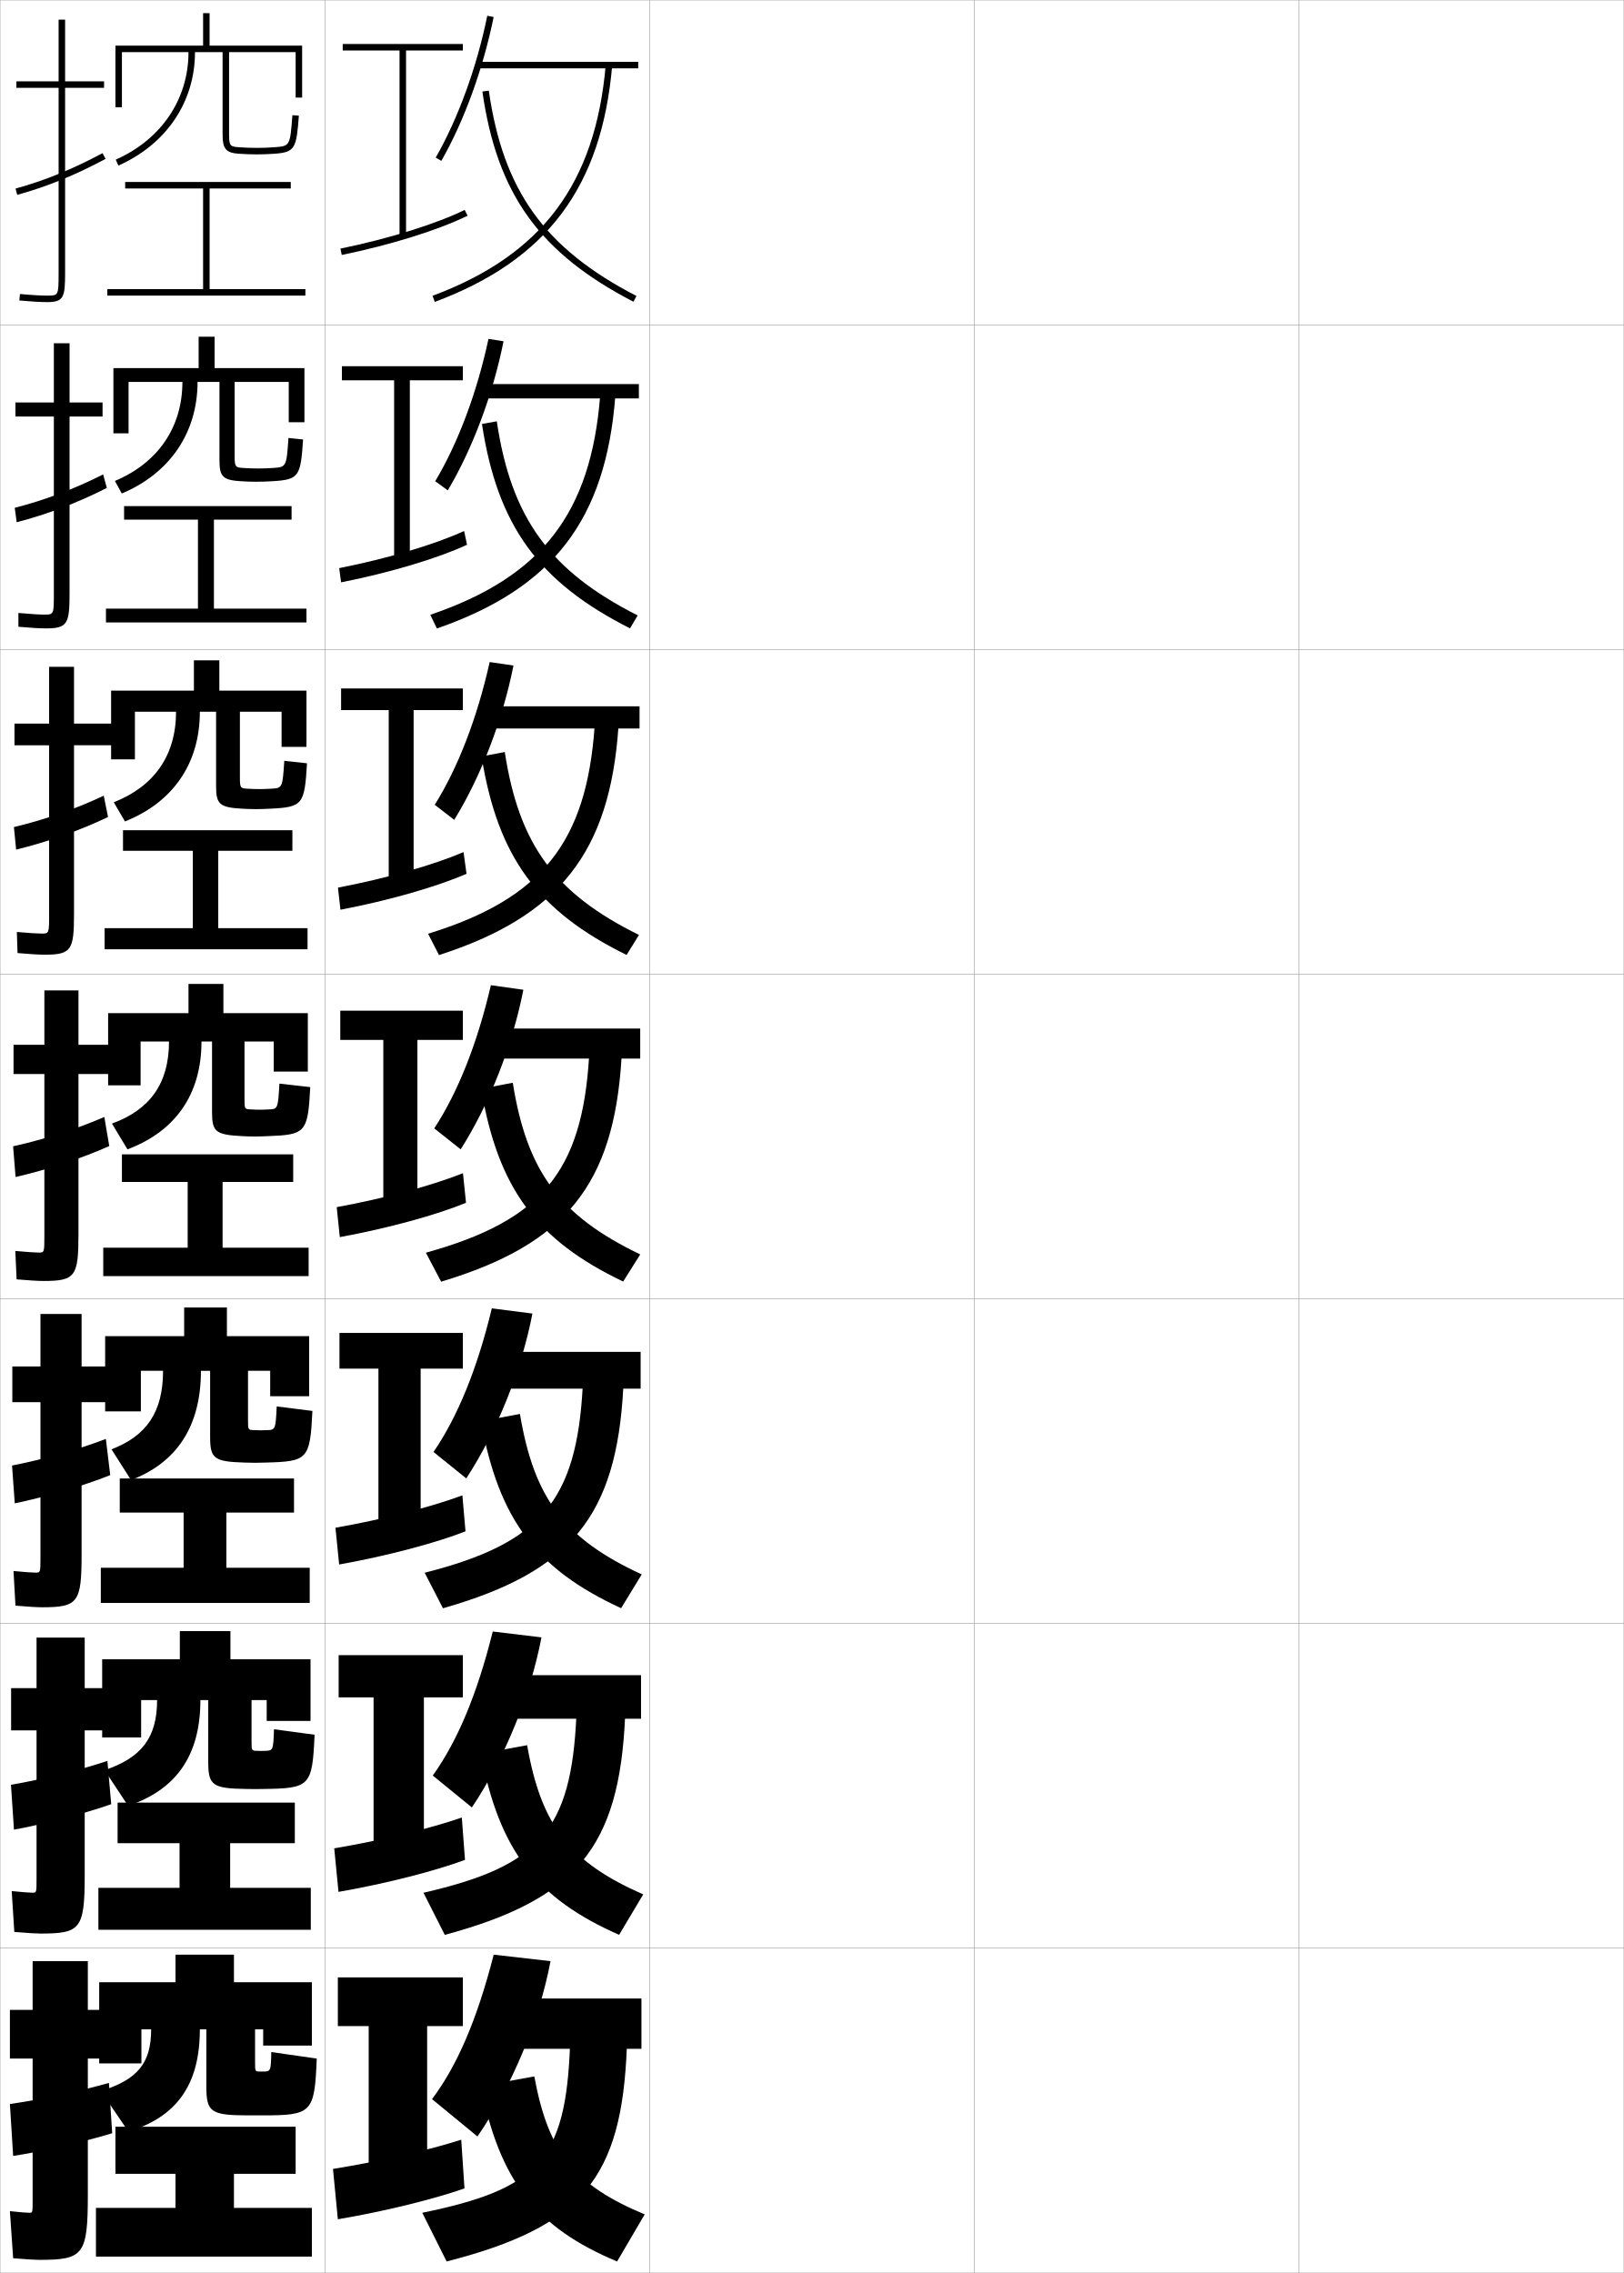
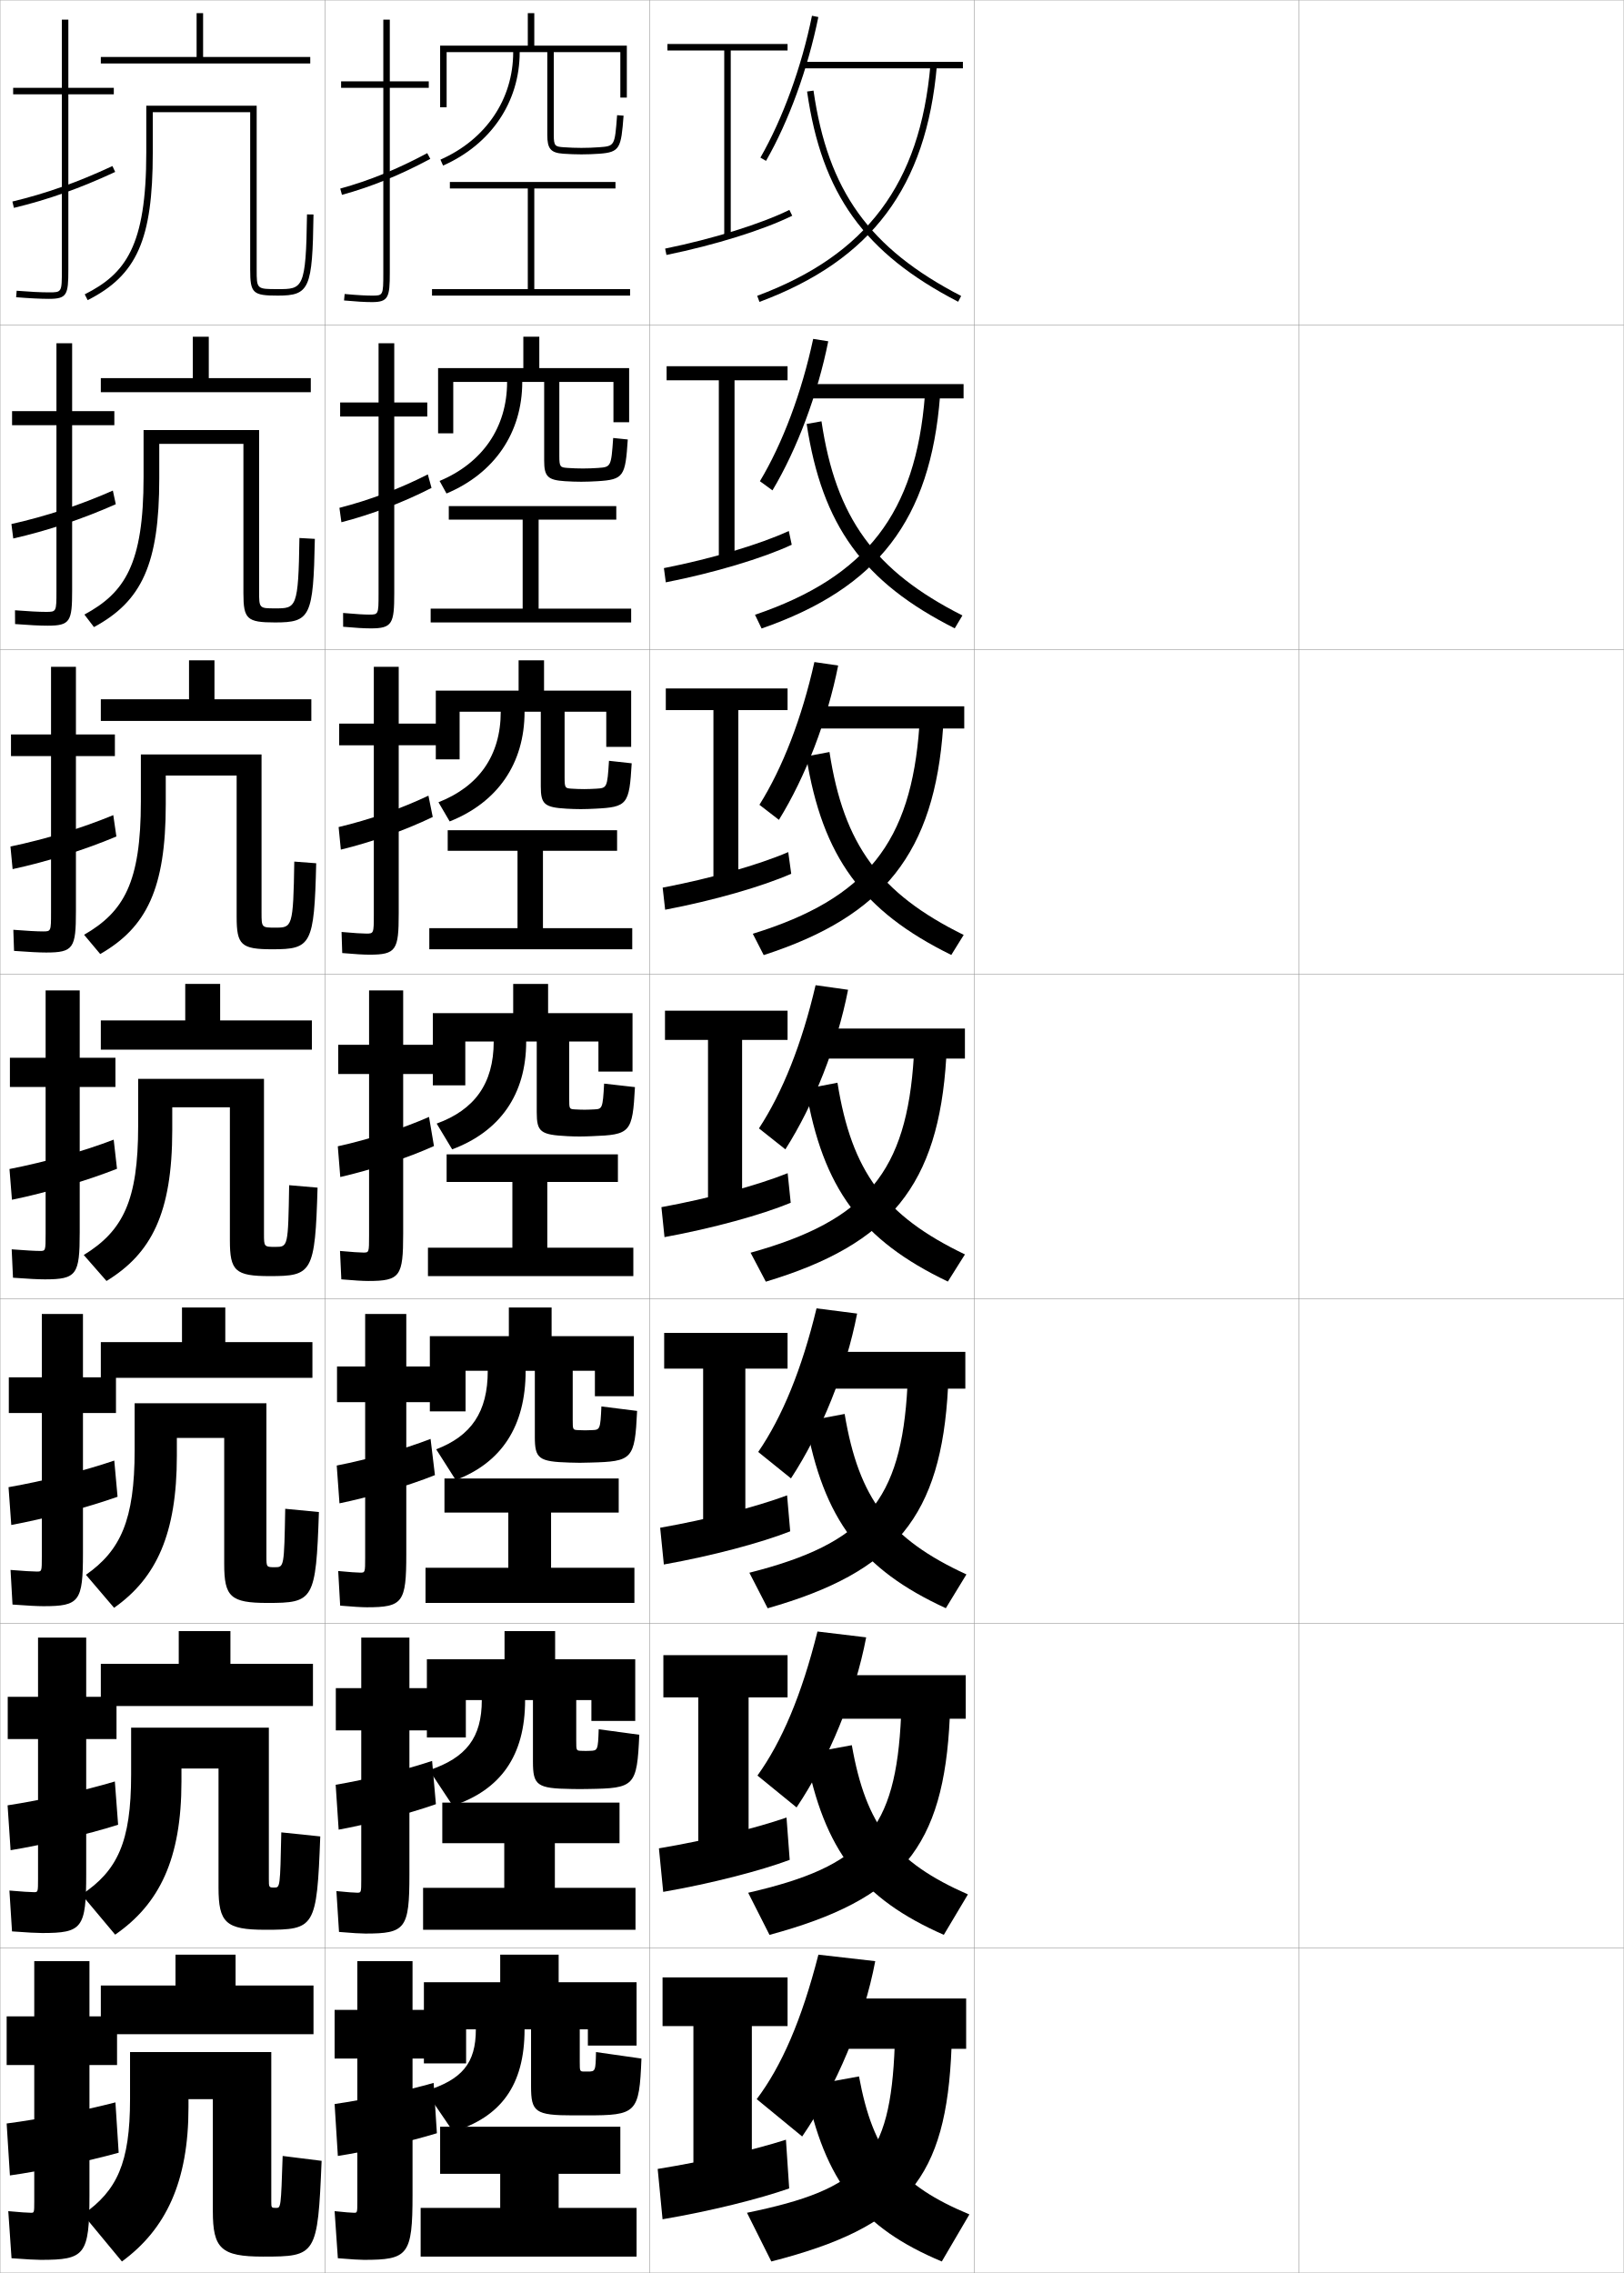
<svg xmlns="http://www.w3.org/2000/svg" width="500.1" height="700.1" viewBox="0 0 500.1 700.1" overflow="visible" enable-background="new 0 0 500.1 700.1" xml:space="preserve">
  <g id="glyphs">
    <g>
      <rect x="0.05" y="0.05" fill="none" stroke="#999999" stroke-width="0.1" width="100" height="100" />
      <rect x="0.05" y="100.05" fill="none" stroke="#999999" stroke-width="0.1" width="100" height="100" />
      <rect x="0.05" y="200.05" fill="none" stroke="#999999" stroke-width="0.1" width="100" height="100" />
      <rect x="0.05" y="300.05" fill="none" stroke="#999999" stroke-width="0.1" width="100" height="100" />
      <rect x="0.05" y="400.05" fill="none" stroke="#999999" stroke-width="0.1" width="100" height="100" />
      <rect x="0.05" y="500.05" fill="none" stroke="#999999" stroke-width="0.1" width="100" height="100" />
      <rect x="0.05" y="600.05" fill="none" stroke="#999999" stroke-width="0.1" width="100" height="100" />
      <rect x="100.05" y="0.05" fill="none" stroke="#999999" stroke-width="0.1" width="100" height="100" />
      <rect x="100.05" y="100.05" fill="none" stroke="#999999" stroke-width="0.1" width="100" height="100" />
      <rect x="100.05" y="200.05" fill="none" stroke="#999999" stroke-width="0.1" width="100" height="100" />
      <rect x="100.05" y="300.05" fill="none" stroke="#999999" stroke-width="0.1" width="100" height="100" />
      <rect x="100.05" y="400.05" fill="none" stroke="#999999" stroke-width="0.1" width="100" height="100" />
      <rect x="100.05" y="500.05" fill="none" stroke="#999999" stroke-width="0.1" width="100" height="100" />
      <rect x="100.05" y="600.05" fill="none" stroke="#999999" stroke-width="0.1" width="100" height="100" />
      <rect x="200.05" y="0.05" fill="none" stroke="#999999" stroke-width="0.1" width="100" height="100" />
      <rect x="200.05" y="100.05" fill="none" stroke="#999999" stroke-width="0.1" width="100" height="100" />
      <rect x="200.05" y="200.05" fill="none" stroke="#999999" stroke-width="0.1" width="100" height="100" />
      <rect x="200.05" y="300.05" fill="none" stroke="#999999" stroke-width="0.1" width="100" height="100" />
      <rect x="200.05" y="400.05" fill="none" stroke="#999999" stroke-width="0.1" width="100" height="100" />
      <rect x="200.05" y="500.05" fill="none" stroke="#999999" stroke-width="0.1" width="100" height="100" />
      <rect x="200.05" y="600.05" fill="none" stroke="#999999" stroke-width="0.1" width="100" height="100" />
      <rect x="300.05" y="0.05" fill="none" stroke="#999999" stroke-width="0.1" width="100" height="100" />
      <rect x="300.05" y="100.05" fill="none" stroke="#999999" stroke-width="0.1" width="100" height="100" />
      <rect x="300.05" y="200.05" fill="none" stroke="#999999" stroke-width="0.1" width="100" height="100" />
      <rect x="300.05" y="300.05" fill="none" stroke="#999999" stroke-width="0.1" width="100" height="100" />
      <rect x="300.05" y="400.05" fill="none" stroke="#999999" stroke-width="0.1" width="100" height="100" />
      <rect x="300.05" y="500.05" fill="none" stroke="#999999" stroke-width="0.1" width="100" height="100" />
      <rect x="300.05" y="600.05" fill="none" stroke="#999999" stroke-width="0.1" width="100" height="100" />
      <rect x="400.05" y="0.05" fill="none" stroke="#999999" stroke-width="0.1" width="100" height="100" />
      <rect x="400.05" y="100.05" fill="none" stroke="#999999" stroke-width="0.1" width="100" height="100" />
      <rect x="400.05" y="200.05" fill="none" stroke="#999999" stroke-width="0.1" width="100" height="100" />
      <rect x="400.05" y="300.05" fill="none" stroke="#999999" stroke-width="0.1" width="100" height="100" />
      <rect x="400.05" y="400.05" fill="none" stroke="#999999" stroke-width="0.1" width="100" height="100" />
      <rect x="400.05" y="500.05" fill="none" stroke="#999999" stroke-width="0.1" width="100" height="100" />
      <rect x="400.05" y="600.05" fill="none" stroke="#999999" stroke-width="0.1" width="100" height="100" />
    </g>
    <g>
-       <polygon points="64.55,89.05 64.55,58.05 89.55,58.05 89.55,56.05       38.55,56.05 38.55,58.05 62.55,58.05 62.55,89.05 33.05,89.05       33.05,91.05 94.05,91.05 94.05,89.05 " />
-       <polygon points="89.799,155.883 38.216,155.883 38.216,160.05 60.966,160.05       60.966,187.466 32.633,187.466 32.633,191.716 94.383,191.716 94.383,187.466       65.883,187.466 65.883,160.05 89.799,160.05 " />
-       <polygon points="90.05,255.716 37.883,255.716 37.883,262.05 59.383,262.05       59.383,285.883 32.217,285.883 32.217,292.383 94.716,292.383 94.716,285.883       67.217,285.883 67.217,262.05 90.05,262.05 " />
-       <polygon points="90.3,355.55 37.55,355.55 37.55,364.05 57.8,364.05       57.8,384.3 31.8,384.3 31.8,393.05 95.05,393.05 95.05,384.3       68.55,384.3 68.55,364.05 90.3,364.05 " />
-       <polygon points="90.549,455.383 36.883,455.383 36.883,465.883 56.55,465.883       56.55,482.883 31.049,482.883 31.049,493.716 95.383,493.716 95.383,482.883       69.716,482.883 69.716,465.883 90.549,465.883 " />
-       <polygon points="90.8,555.217 36.217,555.217 36.217,567.717 55.3,567.717       55.3,581.467 30.3,581.467 30.3,594.383 95.716,594.383 95.716,581.467       70.883,581.467 70.883,567.717 90.8,567.717 " />
-       <polygon points="72.05,669.55 91.05,669.55 91.05,655.05 35.55,655.05       35.55,669.55 54.05,669.55 54.05,680.05 29.55,680.05 29.55,695.05       96.05,695.05 96.05,680.05 72.05,680.05 " />
-     </g>
-     <g>
-       <g>
-         <path d="M12.05,696.05c13.625,0,15-1.419,15-20v-42h8v-15h-8v-15h-17v15h-7v15h7v44       c0,3.466-0.031,3.5-1,3.5c-0.781,0-2.95-0.173-6-0.5l1,14.5       C8.266,695.909,10.894,696.05,12.05,696.05z" />
-         <path d="M33.55,641.55c-8.625,2.46-21.272,5.196-30.5,6.5l1,16       c8.383-1.281,22.007-4.383,30.5-7L33.55,641.55z" />
-       </g>
-       <g>
-         <path d="M34.588,519.967h-8.5v-15.584H11.255v15.584H3.422v13h7.833v45.916       c0,4.055-0.031,4.083-1.25,4.083c-0.887,0-3.128-0.169-6.401-0.499L4.406,595.049       c4.102,0.354,6.787,0.501,8.099,0.501c12.364,0,13.583-1.429,13.583-18.167       v-44.416h8.5V519.967z" />
-         <path d="M33.077,542.374c-8.395,2.803-20.28,5.762-29.698,7.348l0.92,13.822       c8.747-1.576,21.548-4.864,29.951-7.847L33.077,542.374z" />
-       </g>
-       <g>
-         <path d="M34.128,420.883h-9v-16.166H12.461v16.166H3.795v11h8.667v47.834       c0,4.643-0.03,4.666-1.5,4.666c-0.992,0-3.305-0.165-6.802-0.498l0.604,10.664       c3.987,0.349,6.73,0.501,8.198,0.501c11.103,0,12.167-1.438,12.167-16.333       v-46.834h9V420.883z" />
-         <path d="M32.604,443.197c-8.164,3.146-19.288,6.328-28.897,8.197l0.841,11.644       c9.111-1.87,21.088-5.346,29.401-8.693L32.604,443.197z" />
-       </g>
-       <g>
-         <path d="M33.667,321.8h-9.5v-16.75h-10.5v16.75h-9.5v9h9.5v49.75c0,5.231-0.029,5.25-1.75,5.25       c-1.098,0-3.483-0.161-7.203-0.498l0.406,8.746       c3.873,0.344,6.674,0.502,8.297,0.502c9.842,0,10.75-1.448,10.75-14.5v-49.25h9.5V321.8z" />
-         <path d="M33.649,352.992l-1.518-8.971c-7.934,3.489-18.295,6.894-28.096,9.046       l0.762,9.465C14.272,360.367,25.427,356.705,33.649,352.992z" />
-       </g>
-     </g>
-     <g>
-       <path d="M35.127,222.883H22.794v-17.5h-7.667v17.5H4.461v6.667h10.667v52.167      c0,5.821-0.042,5.833-2.333,5.833c-1.204,0-3.663-0.142-7.604-0.498      l0.208,6.495c3.759,0.339,6.617,0.502,8.396,0.502      c8.248,0,9-1.457,9-12.667v-51.833h12.333V222.883z" />
-       <path d="M4.285,254.74l0.685,6.953c9.371-2.284,19.689-5.899,28.304-10.055      l-1.327-6.567C23.569,249.052,13.824,252.478,4.285,254.74z" />
-     </g>
-     <g>
-       <path d="M31.589,123.966H21.422v-18.25h-4.833v18.25H4.755v4.333h11.833v54.583      c0,6.41-0.053,6.417-2.917,6.417c-1.309,0-3.842-0.122-8.006-0.497l0.012,4.243      c3.645,0.334,6.56,0.503,8.494,0.503c6.654,0,7.25-1.466,7.25-10.833v-54.417      h10.167V123.966z" />
-       <path d="M4.535,156.413l0.608,4.44c9.266-2.403,18.748-5.972,27.755-10.569      l-1.136-4.165C22.942,150.593,13.812,154.042,4.535,156.413z" />
-     </g>
-     <g>
-       <path d="M32.05,25.05h-12v-19h-2v19h-13v2h13v57c0,7-0.065,7-3.5,7      c-1.415,0-4.022-0.086-8.407-0.496l-0.186,1.992      c3.531,0.329,6.503,0.504,8.593,0.504c5.06,0,5.5-1.475,5.5-9v-57h12V25.05z" />
-       <path d="M4.784,58.086l0.531,1.928c9.162-2.521,17.808-6.044,27.207-11.083      l-0.945-1.762C22.313,52.135,13.8,55.604,4.784,58.086z" />
-     </g>
-     <path d="M81.05,638.05c-0.12,0-0.386,0-0.5,0c-0.113,0-0.38,0-0.5,0     c-1.489,0-1.5-0.005-1.5-3v-10h2.5v5h15v-19.5h-24v-8.5h-18v8.5h-23.5v25h13v-10.5h3     c0,10.478-4.237,15.503-15.5,19l8.5,12.5c14.604-4.456,22-14.151,22-31.5h2v17.547     c0,7.909,1.266,8.953,13,8.953c0.729,0,1.317,0,2,0s1.271,0,2,0     c15.515,0,16.334-0.653,17-17.5l-14-2C83.444,637.936,83.347,638.05,81.05,638.05z" />
-     <path d="M48.384,523.633c0,11.602-4.822,17.775-16.188,21.59l7.256,10.979     c14.635-4.883,22.266-15.304,22.266-32.568h2.416v18.956     c0,7.3,1.222,8.286,11.822,8.427c0.909,0.021,1.73,0.034,2.595,0.034     c0.875,0,1.687-0.021,2.596-0.034c14.286-0.195,15.043-0.782,15.737-16.703     l-12.499-1.692c-0.208,6.483-0.327,6.583-2.679,6.646     c-0.394,0.011-0.928,0.033-1.321,0.033c-0.383,0-0.926-0.021-1.322-0.033     c-1.581-0.052-1.595-0.044-1.595-3.134v-12.5h4.667v6.417h13.5v-19H70.967v-8.667     H55.383v8.667H31.466v24.083h12v-11.5H48.384z" />
-     <path d="M50.217,422.217c0,12.726-5.108,20.049-15.877,24.181l6.012,9.457     c14.009-5.31,21.531-16.456,21.531-33.638h2.833v20.364     c0,6.69,1.178,7.62,10.643,7.901c1.09,0.043,2.143,0.067,3.19,0.067     c1.067,0,2.103-0.04,3.191-0.067c13.057-0.333,13.753-0.912,14.474-15.907     l-10.998-1.384c-0.312,7.081-0.449,7.201-2.858,7.293     c-0.668,0.025-1.469,0.065-2.143,0.065c-0.653,0-1.473-0.034-2.143-0.065     c-1.674-0.077-1.691-0.084-1.691-3.268v-15h6.833v7.833h12v-18.5H69.884v-8.833     H56.717v8.833H32.384v23.167h11v-12.5H50.217z" />
-     <g>
-       <g>
-         <path d="M84.623,47.347c6.323-0.465,6.664-1.752,7.424-11.721l-1.994-0.152       c-0.726,9.525-0.726,9.523-5.575,9.879c-1.761,0.129-3.637,0.197-5.427,0.197       c-1.733,0-3.661-0.069-5.429-0.197c-2.635-0.19-3.072-0.32-3.072-3.803v-25.5       h20.5v14h2v-16h-28.5v-10h-2v10h-27v19h2v-17h20.5c0,14.524-8.376,26.906-22.405,33.121l0.811,1.828       c14.774-6.545,23.595-19.61,23.595-34.949h8.5v25.5       c0,4.272,1.06,5.52,4.928,5.797c1.812,0.13,3.794,0.203,5.573,0.203       C80.888,47.55,82.815,47.479,84.623,47.347z" />
-       </g>
-       <path d="M84.115,144.135c-1.488,0.101-3.095,0.164-4.606,0.164      c-1.463,0-3.113-0.061-4.607-0.164c-2.345-0.161-2.643-0.255-2.643-3.669      v-22.833h16.667v12.417h4.833v-16.667H66.092v-9.667h-4.917v9.667h-26.25v20.083      h4.667v-15.833h16.583c0,14.036-7.592,24.964-20.792,30.504l2.13,3.864      c14.746-6.197,23.329-18.699,23.329-34.369h6.75v24.258      c0,4.875,1.086,5.982,6.44,6.323c1.632,0.104,3.381,0.169,4.978,0.169      c1.645,0,3.348-0.072,4.977-0.169c8.157-0.489,8.597-1.515,9.353-12.85      l-4.495-0.46C88.222,143.813,88.169,143.859,84.115,144.135z" />
-       <path d="M83.67,242.918c-1.215,0.073-2.553,0.131-3.785,0.131      c-1.193,0-2.566-0.053-3.785-0.131c-2.056-0.13-2.215-0.189-2.215-3.535      v-20.167h12.833v10.833h7.667v-17.333H67.551v-9.333h-7.833v9.333h-25.5v21.167      h7.333v-14.667h12.667c0,13.548-6.809,23.021-19.179,27.888l3.449,5.9      c14.717-5.849,23.063-17.786,23.063-33.788h5v23.016      c0,5.478,1.111,6.458,7.952,6.849c1.452,0.083,2.969,0.136,4.382,0.136      c1.452,0,2.933-0.065,4.382-0.136c9.992-0.484,10.529-1.278,11.282-13.98      l-6.995-0.768C87.035,242.627,86.93,242.722,83.67,242.918z" />
-       <path d="M83.015,341.701c-0.942,0.045-2.011,0.099-2.964,0.099      c-0.923,0-2.019-0.045-2.964-0.099c-1.767-0.101-1.786-0.123-1.786-3.401v-17.5h9      v9.25h10.5v-18h-26v-9h-10.75v9h-24.75v22.25h10v-13.5h8.75c0,13.061-6.025,21.079-17.565,25.271      l4.769,7.936c14.688-5.5,22.797-16.874,22.797-33.207h3.25v21.773      c0,6.081,1.135,6.953,9.464,7.375c1.271,0.064,2.556,0.102,3.786,0.102      c1.26,0,2.518-0.055,3.787-0.102c11.829-0.438,12.462-1.041,13.211-15.11      l-9.496-1.076C85.638,341.441,85.48,341.584,83.015,341.701z" />
-     </g>
-     <g>
-       <g>
-         <path d="M134.183,48.552l1.734,0.996c7.001-12.204,12.874-28.351,16.113-44.299       l-1.961-0.398C146.872,20.599,141.081,36.526,134.183,48.552z" />
-         <rect x="147.05" y="19.05" width="49.5" height="2" />
-         <path d="M133.2,91.112l0.699,1.875c34.537-12.889,51.392-35.356,54.646-72.852       l-1.992-0.172C183.374,56.587,166.919,78.53,133.2,91.112z" />
-         <path d="M148.56,28.192c4.542,31.611,17.588,49.765,46.53,64.746l0.92-1.777       c-28.285-14.64-41.034-32.375-45.47-63.254L148.56,28.192z" />
-       </g>
-       <g>
-         <path d="M137.903,151.034l-3.869-2.816c7.019-11.712,12.873-27.321,16.405-43.834       l4.642,0.734C151.804,121.466,145.498,138.3,137.903,151.034z" />
-         <rect x="148.09" y="118.3" width="48.667" height="4.416" />
-         <path d="M132.52,189.356l2.031,4.224c35.804-12.43,51.993-33.517,54.953-71.542       l-4.66-0.225C182,157.996,166.921,177.659,132.52,189.356z" />
-         <path d="M148.431,130.582c4.773,31.34,17.416,48.708,45.6,62.953l2.367-3.971       c-27.12-13.729-38.978-30.061-43.399-59.797L148.431,130.582z" />
-       </g>
-       <g>
-         <path d="M139.89,252.52l-6.003-4.635c7.14-11.399,13.055-26.689,16.924-43.968       l7.322,1.07C154.818,221.735,148.079,239.258,139.89,252.52z" />
-         <rect x="149.131" y="217.55" width="47.833" height="6.833" />
-         <path d="M131.841,287.6l3.363,6.572c37.07-11.972,52.593-31.678,55.258-70.233       l-7.328-0.278C180.626,259.406,166.923,276.787,131.841,287.6z" />
-         <path d="M148.304,232.972c5.005,31.068,17.244,47.649,44.67,61.16l3.814-6.165       c-25.955-12.817-36.923-27.748-41.33-56.34L148.304,232.972z" />
-       </g>
-       <g>
-         <path d="M141.876,354.006l-8.138-6.455c7.261-11.085,13.238-26.057,17.443-44.101       l10.002,1.405C157.832,322.004,150.659,340.215,141.876,354.006z" />
-         <rect x="150.172" y="316.8" width="47" height="9.25" />
-         <path d="M131.161,385.844l4.695,8.921c38.336-11.513,53.193-29.839,55.563-68.924       l-9.996-0.332C179.252,360.815,166.925,375.916,131.161,385.844z" />
-         <path d="M148.176,335.362c5.236,30.797,17.071,46.592,43.74,59.367l5.262-8.359       c-24.79-11.906-34.867-25.434-39.26-52.883L148.176,335.362z" />
-       </g>
-       <g>
-         <path d="M143.601,455.354l-10.092-8.137c7.381-10.771,13.422-25.424,17.962-44.233       l12.501,1.604C160.583,422.135,152.977,441.034,143.601,455.354z" />
-         <rect x="151.131" y="416.383" width="46.167" height="11.333" />
-         <path d="M130.79,484.412l5.63,10.947c39.466-11.242,53.446-28.431,55.542-67.949       l-12.497-0.388C177.58,462.308,166.521,475.355,130.79,484.412z" />
-         <path d="M148.133,437.758c5.472,30.395,17.144,45.605,43.16,57.578l6.341-10.406       c-23.703-10.935-33.122-23.256-37.507-49.422L148.133,437.758z" />
-       </g>
-       <g>
-         <path d="M145.325,556.702l-12.046-9.818c7.502-10.458,13.605-24.792,18.481-44.367       l15.001,1.802C163.334,522.266,155.295,541.854,145.325,556.702z" />
-         <rect x="152.09" y="515.967" width="45.333" height="13.416" />
-         <path d="M130.42,582.981l6.565,12.974c40.597-10.972,53.697-27.024,55.521-66.975       l-14.999-0.444C175.908,563.799,166.118,574.796,130.42,582.981z" />
-         <path d="M148.092,540.154c5.708,29.99,17.215,44.619,42.58,55.789l7.42-12.453       c-22.616-9.963-31.377-21.078-35.753-45.961L148.092,540.154z" />
-       </g>
-       <g>
-         <path d="M147.05,658.05l-14-11.5c7.623-10.144,13.788-24.159,19-44.5l17.5,2       C166.086,622.396,157.613,642.675,147.05,658.05z" />
-         <rect x="153.05" y="615.55" width="44.5" height="15.5" />
-         <path d="M130.05,681.55l7.5,15c41.728-10.7,53.949-25.616,55.5-66l-17.5-0.5       C174.236,665.291,165.714,674.236,130.05,681.55z" />
-         <path d="M164.55,639.55l-16.5,3c5.943,29.588,17.287,43.634,42,54l8.5-14.5       C177.021,673.059,168.917,663.15,164.55,639.55z" />
-       </g>
-     </g>
-     <g>
-       <g>
-         <polygon points="142.55,13.55 105.55,13.55 105.55,15.55 123.05,15.55        123.05,72.55 125.05,72.55 125.05,15.55 142.55,15.55 " />
-         <path d="M104.85,76.57L105.25,78.529c14.965-3.057,29.81-7.687,38.741-12.082       l-0.883-1.795C134.318,68.979,119.659,73.545,104.85,76.57z" />
-       </g>
-       <g>
-         <polygon points="142.55,112.799 105.299,112.799 105.299,117.133 121.383,117.133        121.383,171.8 126.216,171.8 126.216,117.133 142.55,117.133 " />
-         <path d="M143.834,167.786l-0.902-4.235c-8.992,4.136-23.646,8.51-38.466,11.432       l0.583,4.383C120.022,176.415,134.902,171.947,143.834,167.786z" />
-       </g>
-       <g>
-         <polygon points="142.55,212.05 105.05,212.05 105.05,218.716 119.717,218.716        119.717,271.05 127.383,271.05 127.383,218.716 142.55,218.716 " />
-         <path d="M143.678,269.125l-0.922-6.674c-9.193,3.945-23.841,8.125-38.672,10.945       l0.766,6.807C119.831,277.356,134.746,273.052,143.678,269.125z" />
-       </g>
-       <g>
-         <polygon points="142.55,311.3 104.8,311.3 104.8,320.3 118.05,320.3        118.05,370.3 128.55,370.3 128.55,320.3 142.55,320.3 " />
-         <path d="M143.521,370.465l-0.941-9.114c-9.396,3.754-24.037,7.742-38.879,10.459       l0.949,9.23C119.639,378.298,134.589,374.157,143.521,370.465z" />
-       </g>
-       <g>
-         <polygon points="142.55,410.55 104.549,410.55 104.549,421.55 116.549,421.55        116.549,469.55 129.549,469.55 129.549,421.55 142.55,421.55 " />
-         <path d="M143.363,471.659l-0.961-11.076c-9.597,3.563-24.233,7.358-39.086,9.973       l1.133,11.32C119.446,479.202,134.431,475.168,143.363,471.659z" />
-       </g>
-       <g>
-         <polygon points="142.55,509.8 104.3,509.8 104.3,522.8 115.05,522.8        115.05,568.8 130.55,568.8 130.55,522.8 142.55,522.8 " />
-         <path d="M143.207,572.854l-0.98-13.038c-9.799,3.372-24.429,6.975-39.293,9.486       l1.316,13.41C119.254,580.107,134.274,576.179,143.207,572.854z" />
-       </g>
-       <g>
-         <polygon points="142.55,609.05 104.05,609.05 104.05,624.05 113.55,624.05        113.55,668.05 131.55,668.05 131.55,624.05 142.55,624.05 " />
-         <path d="M143.05,674.05l-1-15c-10.001,3.181-24.624,6.59-39.5,9l1.5,15.5       C119.062,681.012,134.117,677.189,143.05,674.05z" />
-       </g>
+       <polygon points="164.55,89.05 164.55,58.05 189.55,58.05 189.55,56.05       138.55,56.05 138.55,58.05 162.55,58.05 162.55,89.05 133.05,89.05       133.05,91.05 194.05,91.05 194.05,89.05 " />
+       <polygon points="189.799,155.883 138.216,155.883 138.216,160.05 160.966,160.05       160.966,187.466 132.633,187.466 132.633,191.716 194.383,191.716 194.383,187.466       165.883,187.466 165.883,160.05 189.799,160.05 " />
+       <polygon points="190.05,255.716 137.883,255.716 137.883,262.05 159.383,262.05       159.383,285.883 132.216,285.883 132.216,292.383 194.716,292.383 194.716,285.883       167.216,285.883 167.216,262.05 190.05,262.05 " />
+       <polygon points="190.3,355.55 137.55,355.55 137.55,364.05 157.8,364.05       157.8,384.3 131.8,384.3 131.8,393.05 195.05,393.05 195.05,384.3       168.55,384.3 168.55,364.05 190.3,364.05 " />
+       <polygon points="190.549,455.383 136.883,455.383 136.883,465.883 156.549,465.883       156.549,482.883 131.049,482.883 131.049,493.716 195.383,493.716 195.383,482.883       169.716,482.883 169.716,465.883 190.549,465.883 " />
+       <polygon points="190.8,555.217 136.216,555.217 136.216,567.717 155.3,567.717       155.3,581.467 130.3,581.467 130.3,594.383 195.717,594.383 195.717,581.467       170.883,581.467 170.883,567.717 190.8,567.717 " />
+       <polygon points="172.05,669.55 191.05,669.55 191.05,655.05 135.55,655.05       135.55,669.55 154.05,669.55 154.05,680.05 129.55,680.05 129.55,695.05       196.05,695.05 196.05,680.05 172.05,680.05 " />
+     </g>
+     <g>
+       <g>
+         <path d="M112.05,696.05c13.625,0,15-1.419,15-20v-42h8v-15h-8v-15h-17v15h-7v15h7v44       c0,3.466-0.031,3.5-1,3.5c-0.781,0-2.95-0.173-6-0.5l1,14.5       C108.266,695.909,110.894,696.05,112.05,696.05z" />
+         <path d="M133.55,641.55c-8.625,2.46-21.272,5.196-30.5,6.5l1,16       c8.383-1.281,22.007-4.383,30.5-7L133.55,641.55z" />
+       </g>
+       <g>
+         <path d="M134.589,519.967h-8.5v-15.584h-14.833v15.584h-7.833v13h7.833v45.916       c0,4.055-0.03,4.083-1.25,4.083c-0.887,0-3.128-0.169-6.401-0.499       l0.802,12.582c4.102,0.354,6.787,0.501,8.099,0.501       c12.364,0,13.583-1.429,13.583-18.167v-44.416h8.5V519.967z" />
+         <path d="M133.077,542.374c-8.395,2.803-20.28,5.762-29.699,7.348l0.92,13.822       c8.747-1.576,21.547-4.864,29.951-7.847L133.077,542.374z" />
+       </g>
+       <g>
+         <path d="M134.128,420.883h-9v-16.166h-12.667v16.166h-8.667v11h8.667v47.834       c0,4.643-0.03,4.666-1.5,4.666c-0.992,0-3.306-0.165-6.802-0.498l0.604,10.664       c3.987,0.349,6.73,0.501,8.198,0.501c11.103,0,12.167-1.438,12.167-16.333       v-46.834h9V420.883z" />
+         <path d="M132.604,443.197c-8.164,3.146-19.287,6.328-28.897,8.197l0.841,11.644       c9.111-1.87,21.088-5.346,29.401-8.693L132.604,443.197z" />
+       </g>
+       <g>
+         <path d="M133.667,321.8h-9.5v-16.75h-10.5v16.75h-9.5v9h9.5v49.75c0,5.231-0.029,5.25-1.75,5.25       c-1.098,0-3.483-0.161-7.203-0.498l0.406,8.746       c3.873,0.344,6.674,0.502,8.297,0.502c9.842,0,10.75-1.448,10.75-14.5v-49.25h9.5V321.8z" />
+         <path d="M133.649,352.992l-1.518-8.971c-7.934,3.489-18.295,6.894-28.096,9.046       l0.762,9.465C114.272,360.367,125.427,356.705,133.649,352.992z" />
+       </g>
+     </g>
+     <g>
+       <path d="M135.127,222.883h-12.333v-17.5h-7.667v17.5h-10.667v6.667h10.667v52.167      c0,5.821-0.042,5.833-2.333,5.833c-1.204,0-3.663-0.142-7.604-0.498      l0.208,6.495c3.759,0.339,6.617,0.502,8.396,0.502      c8.248,0,9-1.457,9-12.667v-51.833h12.333V222.883z" />
+       <path d="M104.285,254.74l0.685,6.953c9.371-2.284,19.689-5.899,28.304-10.055      l-1.327-6.567C123.569,249.052,113.824,252.478,104.285,254.74z" />
+     </g>
+     <g>
+       <path d="M131.589,123.966h-10.167v-18.25h-4.833v18.25h-11.833v4.333h11.833v54.583      c0,6.41-0.053,6.417-2.917,6.417c-1.309,0-3.842-0.122-8.006-0.497l0.012,4.243      c3.645,0.334,6.56,0.503,8.494,0.503c6.654,0,7.25-1.466,7.25-10.833v-54.417      h10.167V123.966z" />
+       <path d="M104.535,156.413l0.608,4.44c9.266-2.403,18.748-5.972,27.755-10.569      l-1.136-4.165C122.942,150.593,113.812,154.042,104.535,156.413z" />
+     </g>
+     <g>
+       <path d="M132.05,25.05h-12v-19h-2v19h-13v2h13v57c0,7-0.065,7-3.5,7      c-1.415,0-4.022-0.086-8.407-0.496l-0.186,1.992      c3.531,0.329,6.503,0.504,8.593,0.504c5.06,0,5.5-1.475,5.5-9v-57h12V25.05z" />
+       <path d="M104.784,58.086l0.531,1.928c9.162-2.521,17.808-6.044,27.207-11.083      l-0.945-1.762C122.313,52.135,113.8,55.604,104.784,58.086z" />
+     </g>
+     <path d="M181.05,638.05c-0.12,0-0.386,0-0.5,0c-0.113,0-0.38,0-0.5,0     c-1.489,0-1.5-0.005-1.5-3v-10h2.5v5h15v-19.5h-24v-8.5h-18v8.5h-23.5v25h13v-10.5h3     c0,10.478-4.237,15.503-15.5,19l8.5,12.5c14.604-4.456,22-14.151,22-31.5h2v17.547     c0,7.909,1.266,8.953,13,8.953c0.729,0,1.317,0,2,0s1.271,0,2,0     c15.515,0,16.334-0.653,17-17.5l-14-2C183.444,637.936,183.347,638.05,181.05,638.05z" />
+     <path d="M148.384,523.633c0,11.602-4.822,17.775-16.188,21.59l7.256,10.979     c14.635-4.883,22.266-15.304,22.266-32.568h2.416v18.956     c0,7.3,1.222,8.286,11.822,8.427c0.909,0.021,1.73,0.034,2.595,0.034     c0.875,0,1.687-0.021,2.596-0.034c14.286-0.195,15.043-0.782,15.737-16.703     l-12.499-1.692c-0.208,6.483-0.327,6.583-2.679,6.646     c-0.394,0.011-0.928,0.033-1.321,0.033c-0.383,0-0.926-0.021-1.322-0.033     c-1.581-0.052-1.595-0.044-1.595-3.134v-12.5h4.667v6.417h13.5v-19h-24.667v-8.667     h-15.583v8.667h-23.917v24.083h12v-11.5H148.384z" />
+     <path d="M150.217,422.217c0,12.726-5.108,20.049-15.877,24.181l6.012,9.457     c14.009-5.31,21.531-16.456,21.531-33.638h2.833v20.364     c0,6.69,1.178,7.62,10.643,7.901c1.09,0.043,2.143,0.067,3.19,0.067     c1.067,0,2.103-0.04,3.191-0.067c13.057-0.333,13.753-0.912,14.474-15.907     l-10.998-1.384c-0.312,7.081-0.449,7.201-2.858,7.293     c-0.668,0.025-1.469,0.065-2.143,0.065c-0.653,0-1.473-0.034-2.143-0.065     c-1.674-0.077-1.691-0.084-1.691-3.268v-15h6.833v7.833h12v-18.5h-25.333v-8.833     h-13.167v8.833h-24.333v23.167h11v-12.5H150.217z" />
+     <g>
+       <g>
+         <path d="M184.623,47.347c6.323-0.465,6.664-1.752,7.424-11.721l-1.994-0.152       c-0.726,9.525-0.726,9.523-5.575,9.879c-1.761,0.129-3.637,0.197-5.427,0.197       c-1.733,0-3.661-0.069-5.429-0.197c-2.635-0.19-3.072-0.32-3.072-3.803v-25.5       h20.5v14h2v-16h-28.5v-10h-2v10h-27v19h2v-17h20.5c0,14.524-8.376,26.906-22.405,33.121l0.811,1.828       c14.774-6.545,23.595-19.61,23.595-34.949h8.5v25.5       c0,4.272,1.06,5.52,4.928,5.797c1.812,0.13,3.794,0.203,5.573,0.203       C180.888,47.55,182.815,47.479,184.623,47.347z" />
+       </g>
+       <path d="M184.115,144.135c-1.488,0.101-3.095,0.164-4.606,0.164      c-1.463,0-3.114-0.061-4.607-0.164c-2.346-0.161-2.644-0.255-2.644-3.669      v-22.833h16.667v12.417h4.833v-16.667h-27.667v-9.667h-4.917v9.667h-26.25v20.083      h4.667v-15.833h16.583c0,14.036-7.593,24.964-20.792,30.504l2.13,3.864      c14.746-6.197,23.329-18.699,23.329-34.369h6.75v24.258      c0,4.875,1.086,5.982,6.44,6.323c1.632,0.104,3.381,0.169,4.978,0.169      c1.645,0,3.349-0.072,4.978-0.169c8.156-0.489,8.596-1.515,9.353-12.85      l-4.495-0.46C188.222,143.813,188.169,143.859,184.115,144.135z" />
+       <path d="M183.669,242.918c-1.215,0.073-2.553,0.131-3.785,0.131      c-1.193,0-2.566-0.053-3.786-0.131c-2.056-0.13-2.215-0.189-2.215-3.535      v-20.167h12.833v10.833h7.667v-17.333h-26.833v-9.333h-7.833v9.333h-25.5v21.167      h7.333v-14.667h12.667c0,13.548-6.809,23.021-19.178,27.888l3.449,5.9      c14.717-5.849,23.063-17.786,23.063-33.788h5v23.016      c0,5.478,1.111,6.458,7.952,6.849c1.451,0.083,2.969,0.136,4.382,0.136      c1.452,0,2.933-0.065,4.382-0.136c9.992-0.484,10.529-1.278,11.282-13.98      l-6.996-0.768C187.035,242.627,186.93,242.722,183.669,242.918z" />
+       <path d="M183.015,341.701c-0.942,0.045-2.011,0.099-2.964,0.099      c-0.923,0-2.019-0.045-2.964-0.099c-1.767-0.101-1.786-0.123-1.786-3.401v-17.5h9      v9.25h10.5v-18h-26v-9h-10.75v9h-24.75v22.25h10v-13.5h8.75c0,13.061-6.025,21.079-17.565,25.271      l4.769,7.936c14.688-5.5,22.797-16.874,22.797-33.207h3.25v21.773      c0,6.081,1.135,6.953,9.464,7.375c1.271,0.064,2.556,0.102,3.786,0.102      c1.26,0,2.518-0.055,3.787-0.102c11.829-0.438,12.462-1.041,13.211-15.11      l-9.496-1.076C185.638,341.441,185.48,341.584,183.015,341.701z" />
+     </g>
+     <g>
+       <g>
+         <path d="M234.183,48.552l1.734,0.996c7.001-12.204,12.874-28.351,16.113-44.299       l-1.961-0.398C246.872,20.599,241.081,36.526,234.183,48.552z" />
+         <rect x="247.05" y="19.05" width="49.5" height="2" />
+         <path d="M233.2,91.112l0.699,1.875c34.537-12.889,51.392-35.356,54.646-72.852       l-1.992-0.172C283.374,56.587,266.919,78.53,233.2,91.112z" />
+         <path d="M248.56,28.192c4.542,31.611,17.588,49.765,46.53,64.746l0.92-1.777       c-28.285-14.64-41.034-32.375-45.47-63.254L248.56,28.192z" />
+       </g>
+       <g>
+         <path d="M237.903,151.034l-3.869-2.816c7.02-11.712,12.872-27.321,16.406-43.834       l4.641,0.734C251.805,121.466,245.499,138.3,237.903,151.034z" />
+         <rect x="248.09" y="118.3" width="48.667" height="4.416" />
+         <path d="M232.521,189.356l2.031,4.224c35.803-12.43,51.993-33.517,54.953-71.542       l-4.66-0.225C282,157.996,266.921,177.659,232.521,189.356z" />
+         <path d="M248.431,130.582c4.774,31.34,17.417,48.708,45.601,62.953l2.367-3.971       c-27.121-13.729-38.979-30.061-43.4-59.797L248.431,130.582z" />
+       </g>
+       <g>
+         <path d="M239.89,252.52l-6.003-4.635c7.14-11.399,13.056-26.689,16.924-43.968       l7.322,1.07C254.818,221.735,248.079,239.258,239.89,252.52z" />
+         <rect x="249.131" y="217.55" width="47.833" height="6.833" />
+         <path d="M231.841,287.6l3.363,6.572c37.069-11.972,52.593-31.678,55.258-70.233       l-7.328-0.278C280.626,259.406,266.923,276.787,231.841,287.6z" />
+         <path d="M248.304,232.972c5.005,31.068,17.243,47.649,44.67,61.16l3.814-6.165       c-25.955-12.817-36.923-27.748-41.329-56.34L248.304,232.972z" />
+       </g>
+       <g>
+         <path d="M241.876,354.006l-8.138-6.455c7.261-11.085,13.238-26.057,17.443-44.101       l10.002,1.405C257.832,322.004,250.659,340.215,241.876,354.006z" />
+         <rect x="250.172" y="316.8" width="47" height="9.25" />
+         <path d="M231.161,385.844l4.695,8.921c38.336-11.513,53.193-29.839,55.563-68.924       l-9.996-0.332C279.252,360.815,266.925,375.916,231.161,385.844z" />
+         <path d="M248.176,335.362c5.236,30.797,17.071,46.592,43.74,59.367l5.262-8.359       c-24.79-11.906-34.867-25.434-39.26-52.883L248.176,335.362z" />
+       </g>
+       <g>
+         <path d="M243.6,455.354l-10.092-8.137c7.382-10.771,13.422-25.424,17.962-44.233       l12.501,1.604C260.583,422.135,252.977,441.034,243.6,455.354z" />
+         <rect x="251.131" y="416.383" width="46.167" height="11.333" />
+         <path d="M230.791,484.412l5.63,10.947c39.467-11.242,53.446-28.431,55.542-67.949       l-12.497-0.388C277.58,462.308,266.521,475.355,230.791,484.412z" />
+         <path d="M248.133,437.758c5.472,30.395,17.143,45.605,43.161,57.578l6.341-10.406       c-23.703-10.935-33.122-23.256-37.506-49.422L248.133,437.758z" />
+       </g>
+       <g>
+         <path d="M245.325,556.702l-12.046-9.818c7.502-10.458,13.605-24.792,18.481-44.367       l15,1.802C263.335,522.266,255.295,541.854,245.325,556.702z" />
+         <rect x="252.091" y="515.967" width="45.333" height="13.416" />
+         <path d="M230.42,582.981l6.565,12.974c40.597-10.972,53.697-27.024,55.521-66.975       l-14.999-0.444C275.908,563.799,266.117,574.796,230.42,582.981z" />
+         <path d="M248.092,540.154c5.708,29.99,17.215,44.619,42.58,55.789l7.421-12.453       c-22.616-9.963-31.378-21.078-35.754-45.961L248.092,540.154z" />
+       </g>
+       <g>
+         <path d="M247.05,658.05l-14-11.5c7.623-10.144,13.788-24.159,19-44.5l17.5,2       C266.086,622.396,257.613,642.675,247.05,658.05z" />
+         <rect x="253.05" y="615.55" width="44.5" height="15.5" />
+         <path d="M230.05,681.55l7.5,15c41.728-10.7,53.949-25.616,55.5-66l-17.5-0.5       C274.236,665.291,265.714,674.236,230.05,681.55z" />
+         <path d="M264.55,639.55l-16.5,3c5.943,29.588,17.287,43.634,42,54l8.5-14.5       C277.021,673.059,268.917,663.15,264.55,639.55z" />
+       </g>
+     </g>
+     <g>
+       <g>
+         <polygon points="242.55,13.55 205.55,13.55 205.55,15.55 223.05,15.55        223.05,72.55 225.05,72.55 225.05,15.55 242.55,15.55 " />
+         <path d="M204.85,76.57L205.25,78.529c14.965-3.057,29.81-7.687,38.741-12.082       l-0.883-1.795C234.318,68.979,219.659,73.545,204.85,76.57z" />
+       </g>
+       <g>
+         <polygon points="242.549,112.799 205.3,112.799 205.3,117.133 221.383,117.133        221.383,171.8 226.216,171.8 226.216,117.133 242.549,117.133 " />
+         <path d="M243.834,167.786l-0.902-4.235c-8.992,4.136-23.645,8.51-38.465,11.432       l0.583,4.383C220.022,176.415,234.902,171.947,243.834,167.786z" />
+       </g>
+       <g>
+         <polygon points="242.55,212.05 205.05,212.05 205.05,218.716 219.716,218.716        219.716,271.05 227.383,271.05 227.383,218.716 242.55,218.716 " />
+         <path d="M243.677,269.125l-0.921-6.674c-9.194,3.945-23.841,8.125-38.672,10.945       l0.766,6.807C219.831,277.356,234.746,273.052,243.677,269.125z" />
+       </g>
+       <g>
+         <polygon points="242.55,311.3 204.8,311.3 204.8,320.3 218.05,320.3        218.05,370.3 228.55,370.3 228.55,320.3 242.55,320.3 " />
+         <path d="M243.521,370.465l-0.941-9.114c-9.396,3.754-24.037,7.742-38.879,10.459       l0.949,9.23C219.639,378.298,234.589,374.157,243.521,370.465z" />
+       </g>
+       <g>
+         <polygon points="242.549,410.55 204.55,410.55 204.55,421.55 216.549,421.55        216.549,469.55 229.549,469.55 229.549,421.55 242.549,421.55 " />
+         <path d="M243.363,471.659l-0.961-11.076c-9.597,3.563-24.233,7.358-39.086,9.973       l1.133,11.32C219.446,479.202,234.432,475.168,243.363,471.659z" />
+       </g>
+       <g>
+         <polygon points="242.55,509.8 204.3,509.8 204.3,522.8 215.05,522.8        215.05,568.8 230.55,568.8 230.55,522.8 242.55,522.8 " />
+         <path d="M243.207,572.854l-0.98-13.038c-9.799,3.372-24.428,6.975-39.293,9.486       l1.316,13.41C219.255,580.107,234.274,576.179,243.207,572.854z" />
+       </g>
+       <g>
+         <polygon points="242.55,609.05 204.05,609.05 204.05,624.05 213.55,624.05        213.55,668.05 231.55,668.05 231.55,624.05 242.55,624.05 " />
+         <path d="M243.05,674.05l-1-15c-10.001,3.181-24.624,6.59-39.5,9l1.5,15.5       C219.062,681.012,234.117,677.189,243.05,674.05z" />
+       </g>
+     </g>
+     <g>
+       <g>
+         <path d="M35.05,27.05h-14v-21h-2v21h-15v2h15v54c0,7,0,7-4,7c-2.432,0-5.955-0.177-9.92-0.497       L4.97,91.547c4.016,0.324,7.596,0.503,10.08,0.503c5.593,0,6-1.245,6-9v-54h14       V27.05z" />
+         <path d="M3.815,62.077l0.468,1.945c10.503-2.519,20.414-6.035,31.189-11.066       l-0.846-1.812C23.976,56.117,14.185,59.592,3.815,62.077z" />
+       </g>
+       <g>
+         <path d="M35.216,126.633H22.216v-20.917h-4.833v20.917H3.716v4.333h13.667v51.083       c0,6.41-0.01,6.417-3.25,6.417c-2.115,0-5.447-0.174-9.514-0.497l0.028,4.244       c4.202,0.331,7.691,0.503,9.986,0.503c7.009,0,7.583-1.313,7.583-10.833       v-50.917h13V126.633z" />
+         <path d="M35.659,155.301l-0.903-4.199c-10.122,4.479-20.598,7.917-31.24,10.304       l0.566,4.452C14.625,163.458,25.394,159.872,35.659,155.301z" />
+       </g>
+       <g>
+         <path d="M35.383,226.216h-12v-20.833h-7.667v20.833H3.383v6.667h12.333v48.167       c0,5.821-0.02,5.833-2.5,5.833c-1.799,0-4.938-0.171-9.109-0.498       l0.217,6.496c4.388,0.337,7.785,0.502,9.892,0.502       c8.425,0,9.167-1.381,9.167-12.667v-47.833h12V226.216z" />
+         <path d="M35.846,257.647l-0.96-6.585c-9.593,3.984-20.753,7.387-31.667,9.675       l0.664,6.958C14.465,265.413,26.09,261.756,35.846,257.647z" />
+       </g>
+       <g>
+         <path d="M13.8,394.05c9.842,0,10.75-1.448,10.75-14.5v-44.75h11v-9h-11v-20.75h-10.5v20.75h-11v9h11v45.25       c0,5.231-0.029,5.25-1.75,5.25c-1.482,0-4.43-0.169-8.703-0.498l0.406,8.746       C8.576,393.892,11.883,394.05,13.8,394.05z" />
+         <path d="M36.032,359.992l-1.018-8.971c-9.063,3.489-20.908,6.855-32.096,9.046       l0.762,9.465C14.305,367.367,26.786,363.641,36.032,359.992z" />
+       </g>
+       <g>
+         <path d="M13.383,494.717c11.103,0,12.167-1.439,12.167-16.334v-43.166h10.167v-11       H25.549v-19.501H12.883v19.501H2.716v11h10.167v44.166       c0,4.644-0.03,4.667-1.5,4.667c-1.286,0-4.125-0.169-8.136-0.499l0.604,10.664       C8.481,494.564,11.671,494.717,13.383,494.717z" />
+         <path d="M36.205,461.012l-1.012-11.147c-9.2,3.146-21.727,6.303-32.563,8.197       l0.841,11.643C13.622,467.834,26.931,464.315,36.205,461.012z" />
+       </g>
+       <g>
+         <path d="M12.966,595.383c12.364,0,13.583-1.429,13.583-18.166v-41.584h9.333v-13       h-9.333v-18.25H11.716v18.25H2.383v13h9.333v43.084c0,4.054-0.03,4.083-1.25,4.083       c-1.089,0-3.819-0.168-7.567-0.499l0.802,12.582       C8.387,595.236,11.46,595.383,12.966,595.383z" />
+         <path d="M36.377,562.03l-1.006-13.323c-9.337,2.803-22.547,5.749-33.032,7.349       l0.921,13.821C12.939,568.302,27.077,564.991,36.377,562.03z" />
+       </g>
+       <g>
+         <path d="M12.55,696.05c13.625,0,15-1.419,15-20v-40h8.5v-15h-8.5v-17h-17v17h-8.5v15h8.5v42       c0,3.466-0.031,3.5-1,3.5c-0.893,0-3.514-0.168-7-0.5l1,14.5       C8.293,695.909,11.249,696.05,12.55,696.05z" />
+         <path d="M36.55,663.05l-1-15.5c-9.475,2.46-23.366,5.196-33.5,6.5l1,16       C12.257,668.769,27.222,665.667,36.55,663.05z" />
+       </g>
+     </g>
+     <g>
+       <polygon points="95.55,17.55 95.55,19.55 31.05,19.55 31.05,17.55       60.55,17.55 60.55,4.05 62.55,4.05 62.55,17.55 " />
+       <path d="M77.05,34.55h-30v12.5c0,26.706-4.872,37.736-20.05,45.393l-0.9-1.785      c12.568-6.341,18.95-14.826,18.95-43.607v-14.5h34v50.5c0,6,0,6,6.5,6      c7.697,0,8.687,0,9-23.014l2,0.027c-0.312,22.885-1.236,24.986-11,24.986      c-7.705,0-8.5-0.748-8.5-8V34.55z" />
+     </g>
+     <g>
+       <g>
+         <polygon points="31.049,120.799 31.049,116.466 59.383,116.466 59.383,103.716        64.299,103.716 64.299,116.466 95.716,116.466 95.716,120.799 " />
+         <path d="M74.966,136.716H49.049v10.667c0,26.376-5.413,37.854-20.116,45.762       l-2.934-3.856c12.401-6.705,18.217-15.455,18.217-42.322v-14.5h35.583v49.583       c0,5.327,0.005,5.333,5,5.333c6.434,0,7.104-0.005,7.417-21.675       l4.75,0.268c-0.46,24.027-1.387,25.741-12.25,25.741       c-8.677,0-9.75-1.037-9.75-9V136.716z" />
+       </g>
+       <g>
+         <polygon points="31.05,222.05 31.05,215.383 58.216,215.383 58.216,203.383        66.05,203.383 66.05,215.383 95.883,215.383 95.883,222.05 " />
+         <path d="M72.883,238.883H51.05v8.833c0,26.046-5.954,37.97-20.184,46.131       l-4.967-5.928c12.234-7.067,17.483-16.083,17.483-41.036v-14.5h37.167v48.667       c0,4.654,0.01,4.667,4.25,4.667c5.17,0,5.523-0.01,5.833-20.337l6.75,0.509       c-0.609,25.17-1.537,26.495-13.5,26.495c-9.648,0-11-1.325-11-10V238.883z" />
+       </g>
+       <g>
+         <polygon points="31.05,323.3 31.05,314.3 57.05,314.3 57.05,303.05        67.8,303.05 67.8,314.3 96.05,314.3 96.05,323.3 " />
+         <path d="M70.8,341.05h-17.75v7c0,25.717-6.494,38.087-20.25,46.5l-7-8       c12.066-7.431,16.75-16.712,16.75-39.75v-14.5h38.75v47.75c0,3.981,0.016,4,3.5,4       c3.907,0,3.941-0.016,4.25-19l8.75,0.75c-0.759,26.313-1.688,27.25-14.75,27.25       c-10.62,0-12.25-1.613-12.25-11V341.05z" />
+       </g>
+     </g>
+     <g>
+       <polygon points="31.05,424.384 31.05,413.384 56.05,413.384 56.05,402.716       69.383,402.716 69.383,413.384 96.217,413.384 96.217,424.384 " />
+       <path d="M69.05,442.884H54.467v5.5c0,24.039-6.312,37.683-19.334,46.832      l-8.666-10.166c10.618-7.445,15-16.808,15-38.334v-14.5h40.583v47.168      c0,3.309,0.018,3.332,2.595,3.332c2.834,0,2.868-0.023,3.197-18l10.375,1      c-0.908,27.255-1.678,28-15.834,28c-11.409,0-13.333-1.901-13.333-12V442.884z" />
+     </g>
+     <g>
+       <polygon points="31.05,525.467 31.05,512.467 55.05,512.467 55.05,502.383       70.966,502.383 70.966,512.467 96.383,512.467 96.383,525.467 " />
+       <path d="M67.3,544.717H55.883v4c0,23.887-6.809,37.759-20.417,47.166l-10.333-12.333      c10.989-7.333,15.25-16.095,15.25-36.917v-14.5h42.417v46.584      c0,2.638,0.02,2.666,1.689,2.666c1.762,0,1.794-0.033,2.144-17l12,1.25      c-1.057,28.195-1.667,28.75-16.917,28.75c-12.199,0-14.417-2.19-14.417-13V544.717z" />
+     </g>
+     <g>
+       <polygon points="31.05,626.55 31.05,611.55 54.05,611.55 54.05,602.05       72.55,602.05 72.55,611.55 96.55,611.55 96.55,626.55 " />
+       <path d="M99.05,665.55c-1.206,29.136-1.656,29.5-18,29.5c-12.989,0-15.5-2.479-15.5-14v-34.5h-7.5      v2.5c0,22.972-6.966,37.596-20.5,47.5l-12-14.5c10.45-7.284,14.5-15.786,14.5-35.5v-14.5h43.5v46      c0,1.966,0.031,2,1.5,2c1.436,0,1.48-0.042,2-16L99.05,665.55z" />
    </g>
  </g>
</svg>
